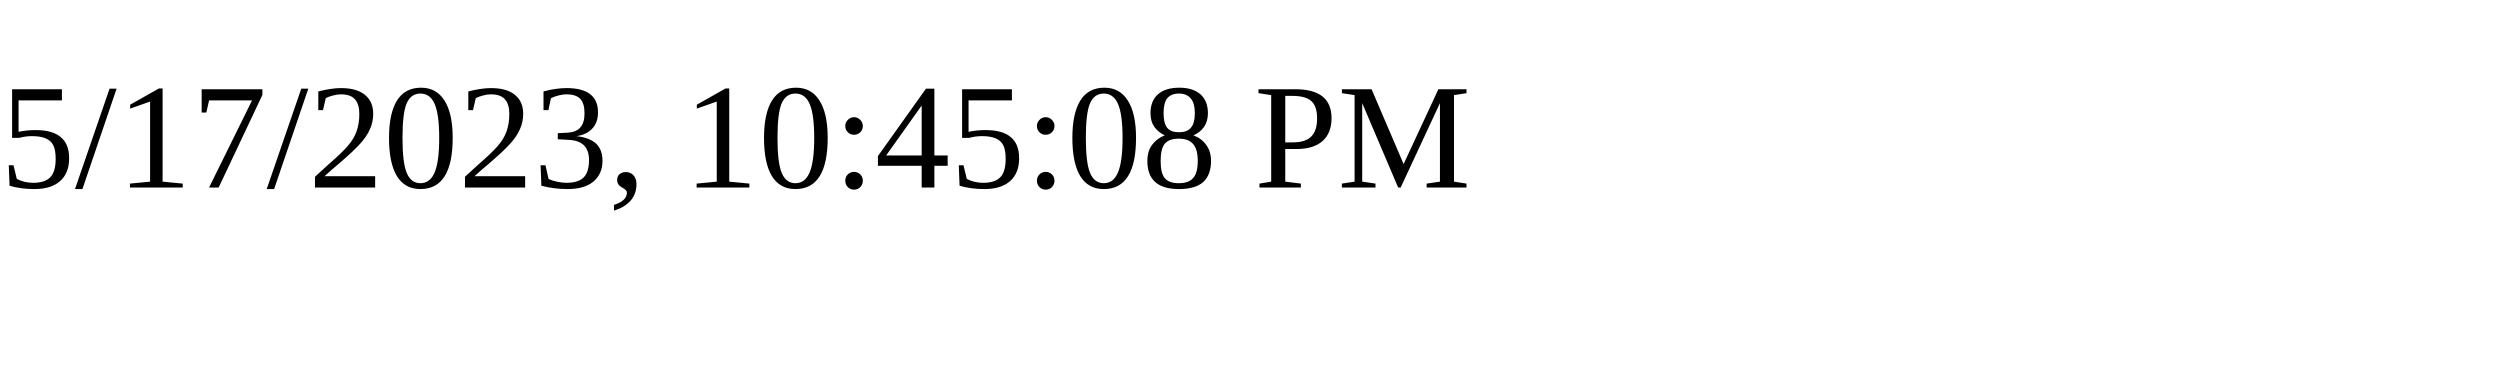
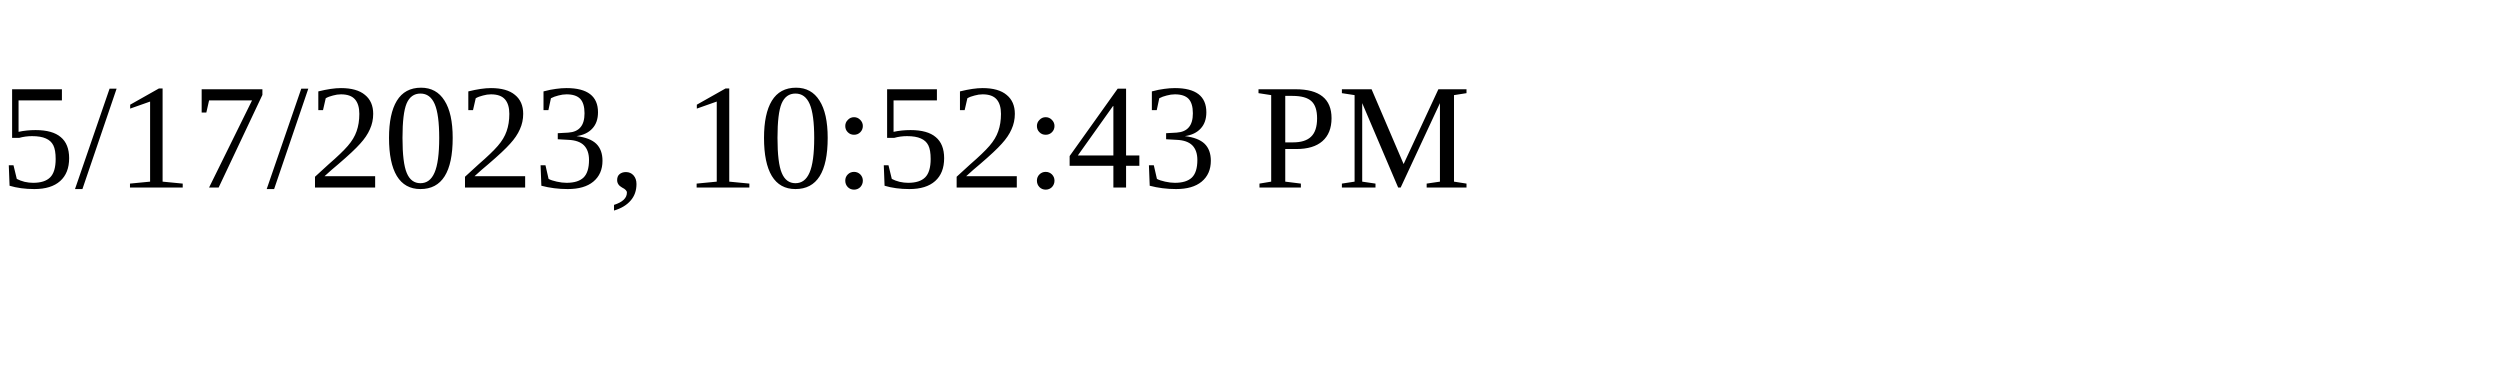
<svg xmlns="http://www.w3.org/2000/svg" height="30" width="200">
-   <text x="0" y="15">5/17/2023, 10:45:08 PM</text>
+   <text x="0" y="15">5/17/2023, 10:52:43 PM</text>
</svg>
